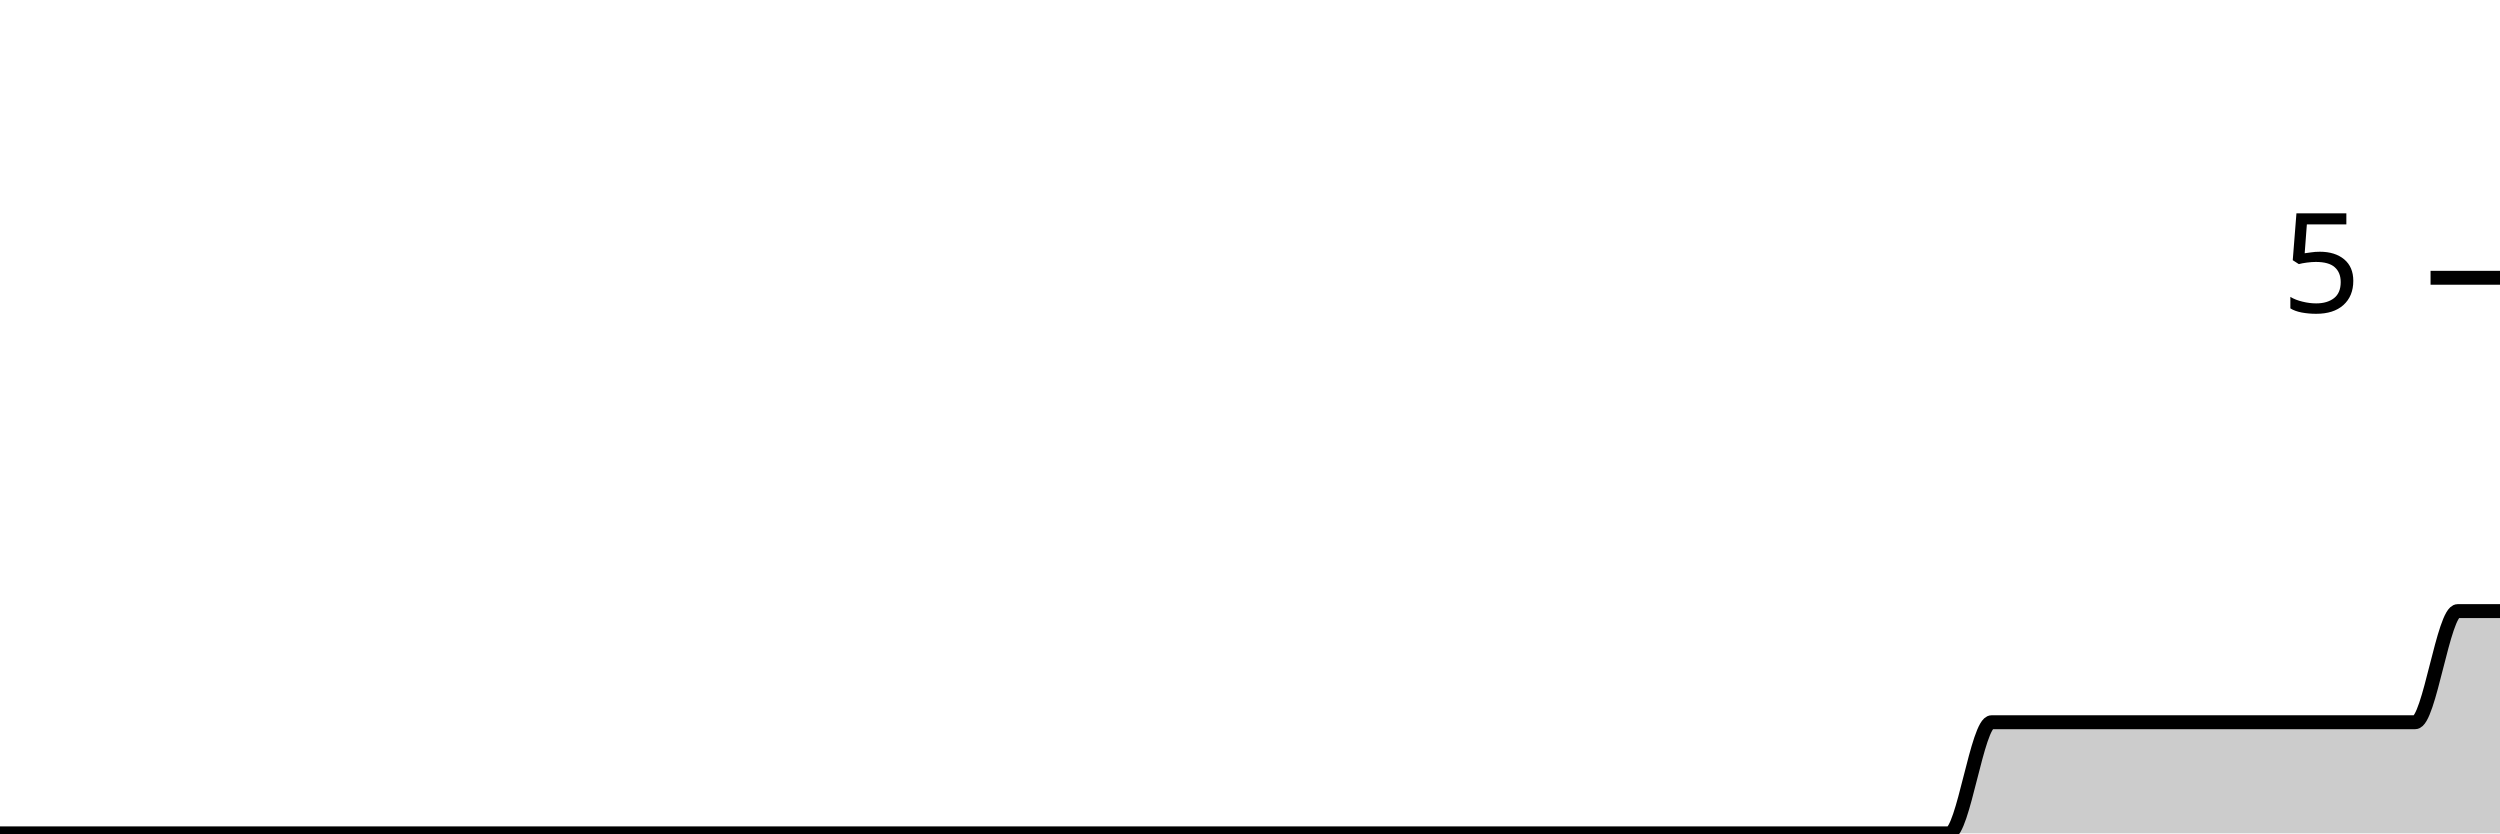
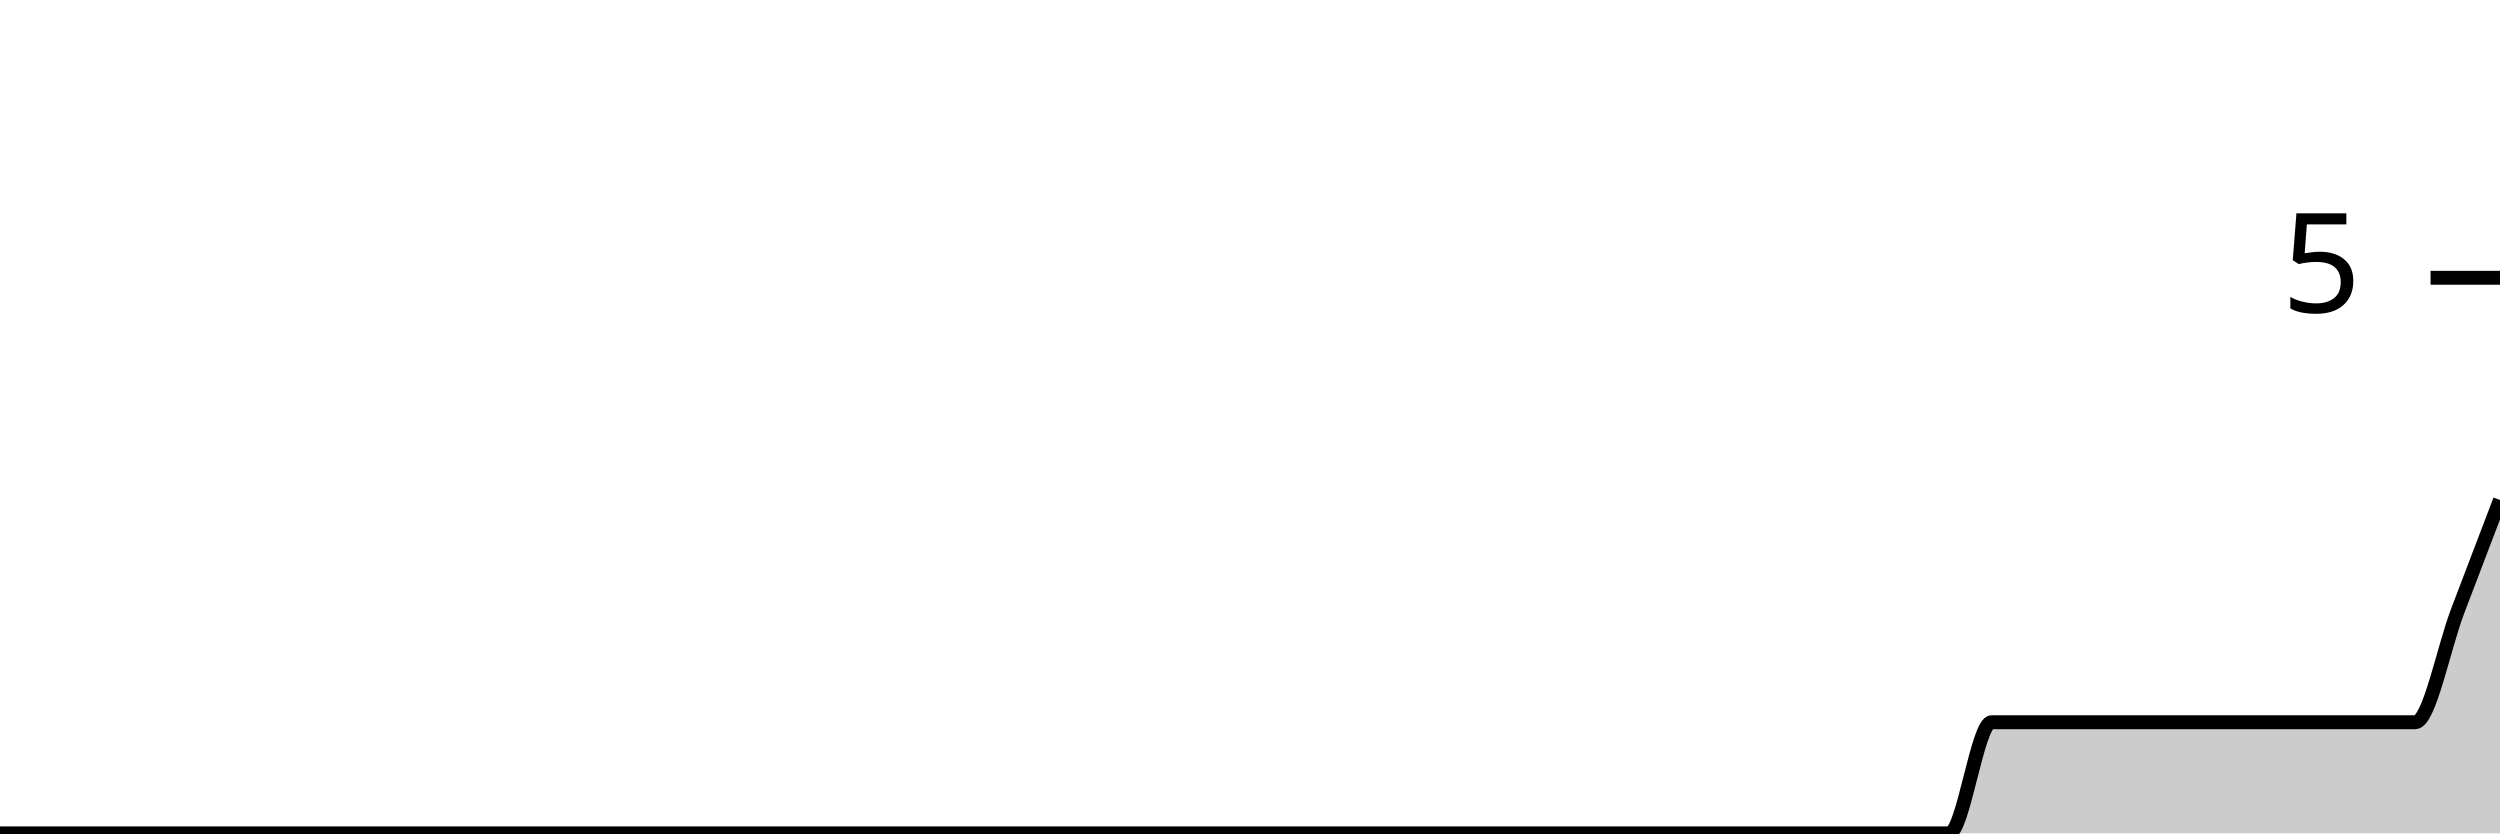
<svg xmlns="http://www.w3.org/2000/svg" viewBox="0 0 180 60">
  <g transform="translate(0,20)">
-     <path class="area" fill="rgba(0, 0, 0, 0.2)" d="M0,40C1.017,40,2.034,40,3.051,40C4.068,40,5.085,40,6.102,40C7.119,40,8.136,40,9.153,40C10.169,40,11.186,40,12.203,40C13.22,40,14.237,40,15.254,40C16.271,40,17.288,40,18.305,40C19.322,40,20.339,40,21.356,40C22.373,40,23.39,40,24.407,40C25.424,40,26.441,40,27.458,40C28.475,40,29.492,40,30.508,40C31.525,40,32.542,40,33.559,40C34.576,40,35.593,40,36.61,40C37.627,40,38.644,40,39.661,40C40.678,40,41.695,40,42.712,40C43.729,40,44.746,40,45.763,40C46.78,40,47.797,40,48.814,40C49.831,40,50.847,40,51.864,40C52.881,40,53.898,40,54.915,40C55.932,40,56.949,40,57.966,40C58.983,40,60,40,61.017,40C62.034,40,63.051,40,64.068,40C65.085,40,66.102,40,67.119,40C68.136,40,69.153,40,70.169,40C71.186,40,72.203,40,73.22,40C74.237,40,75.254,40,76.271,40C77.288,40,78.305,40,79.322,40C80.339,40,81.356,40,82.373,40C83.39,40,84.407,40,85.424,40C86.441,40,87.458,40,88.475,40C89.492,40,90.508,40,91.525,40C92.542,40,93.559,40,94.576,40C95.593,40,96.61,40,97.627,40C98.644,40,99.661,40,100.678,40C101.695,40,102.712,40,103.729,40C104.746,40,105.763,40,106.78,40C107.797,40,108.814,40,109.831,40C110.847,40,111.864,40,112.881,40C113.898,40,114.915,40,115.932,40C116.949,40,117.966,40,118.983,40C120,40,121.017,40,122.034,40C123.051,40,124.068,40,125.085,40C126.102,40,127.119,40,128.136,40C129.153,40,130.169,40,131.186,40C132.203,40,133.22,40,134.237,40C135.254,40,136.271,40,137.288,40C138.305,40,139.322,40,140.339,40C141.356,40,142.373,32,143.39,32C144.407,32,145.424,32,146.441,32C147.458,32,148.475,32,149.492,32C150.508,32,151.525,32,152.542,32C153.559,32,154.576,32,155.593,32C156.61,32,157.627,32,158.644,32C159.661,32,160.678,32,161.695,32C162.712,32,163.729,32,164.746,32C165.763,32,166.78,32,167.797,32C168.814,32,169.831,32,170.847,32C171.864,32,172.881,32,173.898,32C174.915,32,175.932,24,176.949,24C177.966,24,178.983,24,180,24L180,40C178.983,40,177.966,40,176.949,40C175.932,40,174.915,40,173.898,40C172.881,40,171.864,40,170.847,40C169.831,40,168.814,40,167.797,40C166.78,40,165.763,40,164.746,40C163.729,40,162.712,40,161.695,40C160.678,40,159.661,40,158.644,40C157.627,40,156.61,40,155.593,40C154.576,40,153.559,40,152.542,40C151.525,40,150.508,40,149.492,40C148.475,40,147.458,40,146.441,40C145.424,40,144.407,40,143.39,40C142.373,40,141.356,40,140.339,40C139.322,40,138.305,40,137.288,40C136.271,40,135.254,40,134.237,40C133.22,40,132.203,40,131.186,40C130.169,40,129.153,40,128.136,40C127.119,40,126.102,40,125.085,40C124.068,40,123.051,40,122.034,40C121.017,40,120,40,118.983,40C117.966,40,116.949,40,115.932,40C114.915,40,113.898,40,112.881,40C111.864,40,110.847,40,109.831,40C108.814,40,107.797,40,106.78,40C105.763,40,104.746,40,103.729,40C102.712,40,101.695,40,100.678,40C99.661,40,98.644,40,97.627,40C96.61,40,95.593,40,94.576,40C93.559,40,92.542,40,91.525,40C90.508,40,89.492,40,88.475,40C87.458,40,86.441,40,85.424,40C84.407,40,83.39,40,82.373,40C81.356,40,80.339,40,79.322,40C78.305,40,77.288,40,76.271,40C75.254,40,74.237,40,73.22,40C72.203,40,71.186,40,70.169,40C69.153,40,68.136,40,67.119,40C66.102,40,65.085,40,64.068,40C63.051,40,62.034,40,61.017,40C60,40,58.983,40,57.966,40C56.949,40,55.932,40,54.915,40C53.898,40,52.881,40,51.864,40C50.847,40,49.831,40,48.814,40C47.797,40,46.78,40,45.763,40C44.746,40,43.729,40,42.712,40C41.695,40,40.678,40,39.661,40C38.644,40,37.627,40,36.61,40C35.593,40,34.576,40,33.559,40C32.542,40,31.525,40,30.508,40C29.492,40,28.475,40,27.458,40C26.441,40,25.424,40,24.407,40C23.39,40,22.373,40,21.356,40C20.339,40,19.322,40,18.305,40C17.288,40,16.271,40,15.254,40C14.237,40,13.22,40,12.203,40C11.186,40,10.169,40,9.153,40C8.136,40,7.119,40,6.102,40C5.085,40,4.068,40,3.051,40C2.034,40,1.017,40,0,40Z" />
-     <path class="line" stroke="black" fill="none" d="M0,40C1.017,40,2.034,40,3.051,40C4.068,40,5.085,40,6.102,40C7.119,40,8.136,40,9.153,40C10.169,40,11.186,40,12.203,40C13.22,40,14.237,40,15.254,40C16.271,40,17.288,40,18.305,40C19.322,40,20.339,40,21.356,40C22.373,40,23.39,40,24.407,40C25.424,40,26.441,40,27.458,40C28.475,40,29.492,40,30.508,40C31.525,40,32.542,40,33.559,40C34.576,40,35.593,40,36.61,40C37.627,40,38.644,40,39.661,40C40.678,40,41.695,40,42.712,40C43.729,40,44.746,40,45.763,40C46.78,40,47.797,40,48.814,40C49.831,40,50.847,40,51.864,40C52.881,40,53.898,40,54.915,40C55.932,40,56.949,40,57.966,40C58.983,40,60,40,61.017,40C62.034,40,63.051,40,64.068,40C65.085,40,66.102,40,67.119,40C68.136,40,69.153,40,70.169,40C71.186,40,72.203,40,73.22,40C74.237,40,75.254,40,76.271,40C77.288,40,78.305,40,79.322,40C80.339,40,81.356,40,82.373,40C83.39,40,84.407,40,85.424,40C86.441,40,87.458,40,88.475,40C89.492,40,90.508,40,91.525,40C92.542,40,93.559,40,94.576,40C95.593,40,96.61,40,97.627,40C98.644,40,99.661,40,100.678,40C101.695,40,102.712,40,103.729,40C104.746,40,105.763,40,106.78,40C107.797,40,108.814,40,109.831,40C110.847,40,111.864,40,112.881,40C113.898,40,114.915,40,115.932,40C116.949,40,117.966,40,118.983,40C120,40,121.017,40,122.034,40C123.051,40,124.068,40,125.085,40C126.102,40,127.119,40,128.136,40C129.153,40,130.169,40,131.186,40C132.203,40,133.22,40,134.237,40C135.254,40,136.271,40,137.288,40C138.305,40,139.322,40,140.339,40C141.356,40,142.373,32,143.39,32C144.407,32,145.424,32,146.441,32C147.458,32,148.475,32,149.492,32C150.508,32,151.525,32,152.542,32C153.559,32,154.576,32,155.593,32C156.61,32,157.627,32,158.644,32C159.661,32,160.678,32,161.695,32C162.712,32,163.729,32,164.746,32C165.763,32,166.78,32,167.797,32C168.814,32,169.831,32,170.847,32C171.864,32,172.881,32,173.898,32C174.915,32,175.932,24,176.949,24C177.966,24,178.983,24,180,24" />
+     <path class="area" fill="rgba(0, 0, 0, 0.2)" d="M0,40C1.017,40,2.034,40,3.051,40C4.068,40,5.085,40,6.102,40C7.119,40,8.136,40,9.153,40C10.169,40,11.186,40,12.203,40C13.22,40,14.237,40,15.254,40C16.271,40,17.288,40,18.305,40C19.322,40,20.339,40,21.356,40C22.373,40,23.39,40,24.407,40C25.424,40,26.441,40,27.458,40C28.475,40,29.492,40,30.508,40C31.525,40,32.542,40,33.559,40C34.576,40,35.593,40,36.61,40C37.627,40,38.644,40,39.661,40C40.678,40,41.695,40,42.712,40C43.729,40,44.746,40,45.763,40C46.78,40,47.797,40,48.814,40C49.831,40,50.847,40,51.864,40C52.881,40,53.898,40,54.915,40C55.932,40,56.949,40,57.966,40C58.983,40,60,40,61.017,40C62.034,40,63.051,40,64.068,40C65.085,40,66.102,40,67.119,40C68.136,40,69.153,40,70.169,40C71.186,40,72.203,40,73.22,40C74.237,40,75.254,40,76.271,40C77.288,40,78.305,40,79.322,40C80.339,40,81.356,40,82.373,40C83.39,40,84.407,40,85.424,40C86.441,40,87.458,40,88.475,40C89.492,40,90.508,40,91.525,40C92.542,40,93.559,40,94.576,40C95.593,40,96.61,40,97.627,40C98.644,40,99.661,40,100.678,40C101.695,40,102.712,40,103.729,40C104.746,40,105.763,40,106.78,40C107.797,40,108.814,40,109.831,40C110.847,40,111.864,40,112.881,40C113.898,40,114.915,40,115.932,40C116.949,40,117.966,40,118.983,40C120,40,121.017,40,122.034,40C123.051,40,124.068,40,125.085,40C126.102,40,127.119,40,128.136,40C129.153,40,130.169,40,131.186,40C132.203,40,133.22,40,134.237,40C135.254,40,136.271,40,137.288,40C138.305,40,139.322,40,140.339,40C141.356,40,142.373,32,143.39,32C144.407,32,145.424,32,146.441,32C147.458,32,148.475,32,149.492,32C150.508,32,151.525,32,152.542,32C153.559,32,154.576,32,155.593,32C156.61,32,157.627,32,158.644,32C159.661,32,160.678,32,161.695,32C162.712,32,163.729,32,164.746,32C165.763,32,166.78,32,167.797,32C168.814,32,169.831,32,170.847,32C171.864,32,172.881,32,173.898,32C174.915,32,175.932,26.667,176.949,24C177.966,21.333,178.983,18.667,180,16L180,40C178.983,40,177.966,40,176.949,40C175.932,40,174.915,40,173.898,40C172.881,40,171.864,40,170.847,40C169.831,40,168.814,40,167.797,40C166.78,40,165.763,40,164.746,40C163.729,40,162.712,40,161.695,40C160.678,40,159.661,40,158.644,40C157.627,40,156.61,40,155.593,40C154.576,40,153.559,40,152.542,40C151.525,40,150.508,40,149.492,40C148.475,40,147.458,40,146.441,40C145.424,40,144.407,40,143.39,40C142.373,40,141.356,40,140.339,40C139.322,40,138.305,40,137.288,40C136.271,40,135.254,40,134.237,40C133.22,40,132.203,40,131.186,40C130.169,40,129.153,40,128.136,40C127.119,40,126.102,40,125.085,40C124.068,40,123.051,40,122.034,40C121.017,40,120,40,118.983,40C117.966,40,116.949,40,115.932,40C114.915,40,113.898,40,112.881,40C111.864,40,110.847,40,109.831,40C108.814,40,107.797,40,106.78,40C105.763,40,104.746,40,103.729,40C102.712,40,101.695,40,100.678,40C99.661,40,98.644,40,97.627,40C96.61,40,95.593,40,94.576,40C93.559,40,92.542,40,91.525,40C90.508,40,89.492,40,88.475,40C87.458,40,86.441,40,85.424,40C84.407,40,83.39,40,82.373,40C81.356,40,80.339,40,79.322,40C78.305,40,77.288,40,76.271,40C75.254,40,74.237,40,73.22,40C72.203,40,71.186,40,70.169,40C69.153,40,68.136,40,67.119,40C66.102,40,65.085,40,64.068,40C63.051,40,62.034,40,61.017,40C60,40,58.983,40,57.966,40C56.949,40,55.932,40,54.915,40C53.898,40,52.881,40,51.864,40C50.847,40,49.831,40,48.814,40C47.797,40,46.78,40,45.763,40C44.746,40,43.729,40,42.712,40C41.695,40,40.678,40,39.661,40C38.644,40,37.627,40,36.61,40C35.593,40,34.576,40,33.559,40C32.542,40,31.525,40,30.508,40C29.492,40,28.475,40,27.458,40C26.441,40,25.424,40,24.407,40C23.39,40,22.373,40,21.356,40C20.339,40,19.322,40,18.305,40C17.288,40,16.271,40,15.254,40C14.237,40,13.22,40,12.203,40C11.186,40,10.169,40,9.153,40C8.136,40,7.119,40,6.102,40C5.085,40,4.068,40,3.051,40C2.034,40,1.017,40,0,40Z" />
+     <path class="line" stroke="black" fill="none" d="M0,40C1.017,40,2.034,40,3.051,40C4.068,40,5.085,40,6.102,40C7.119,40,8.136,40,9.153,40C10.169,40,11.186,40,12.203,40C13.22,40,14.237,40,15.254,40C16.271,40,17.288,40,18.305,40C19.322,40,20.339,40,21.356,40C22.373,40,23.39,40,24.407,40C25.424,40,26.441,40,27.458,40C28.475,40,29.492,40,30.508,40C31.525,40,32.542,40,33.559,40C34.576,40,35.593,40,36.61,40C37.627,40,38.644,40,39.661,40C40.678,40,41.695,40,42.712,40C43.729,40,44.746,40,45.763,40C46.78,40,47.797,40,48.814,40C49.831,40,50.847,40,51.864,40C52.881,40,53.898,40,54.915,40C55.932,40,56.949,40,57.966,40C58.983,40,60,40,61.017,40C62.034,40,63.051,40,64.068,40C65.085,40,66.102,40,67.119,40C68.136,40,69.153,40,70.169,40C71.186,40,72.203,40,73.22,40C74.237,40,75.254,40,76.271,40C77.288,40,78.305,40,79.322,40C80.339,40,81.356,40,82.373,40C83.39,40,84.407,40,85.424,40C86.441,40,87.458,40,88.475,40C89.492,40,90.508,40,91.525,40C92.542,40,93.559,40,94.576,40C95.593,40,96.61,40,97.627,40C98.644,40,99.661,40,100.678,40C101.695,40,102.712,40,103.729,40C104.746,40,105.763,40,106.78,40C107.797,40,108.814,40,109.831,40C110.847,40,111.864,40,112.881,40C113.898,40,114.915,40,115.932,40C116.949,40,117.966,40,118.983,40C120,40,121.017,40,122.034,40C123.051,40,124.068,40,125.085,40C126.102,40,127.119,40,128.136,40C129.153,40,130.169,40,131.186,40C132.203,40,133.22,40,134.237,40C135.254,40,136.271,40,137.288,40C138.305,40,139.322,40,140.339,40C141.356,40,142.373,32,143.39,32C144.407,32,145.424,32,146.441,32C147.458,32,148.475,32,149.492,32C150.508,32,151.525,32,152.542,32C153.559,32,154.576,32,155.593,32C156.61,32,157.627,32,158.644,32C159.661,32,160.678,32,161.695,32C162.712,32,163.729,32,164.746,32C165.763,32,166.78,32,167.797,32C168.814,32,169.831,32,170.847,32C171.864,32,172.881,32,173.898,32C174.915,32,175.932,26.667,176.949,24C177.966,21.333,178.983,18.667,180,16" />
    <path class="axis-ceiling" stroke-width="1" stroke="black" fill="none" d="M175,0L180,0" />
    <text class="axis-ceiling-label" font-family="sans-serif" text-anchor="end" font-size="10px" x="170" y="2.5">5</text>
  </g>
</svg>
